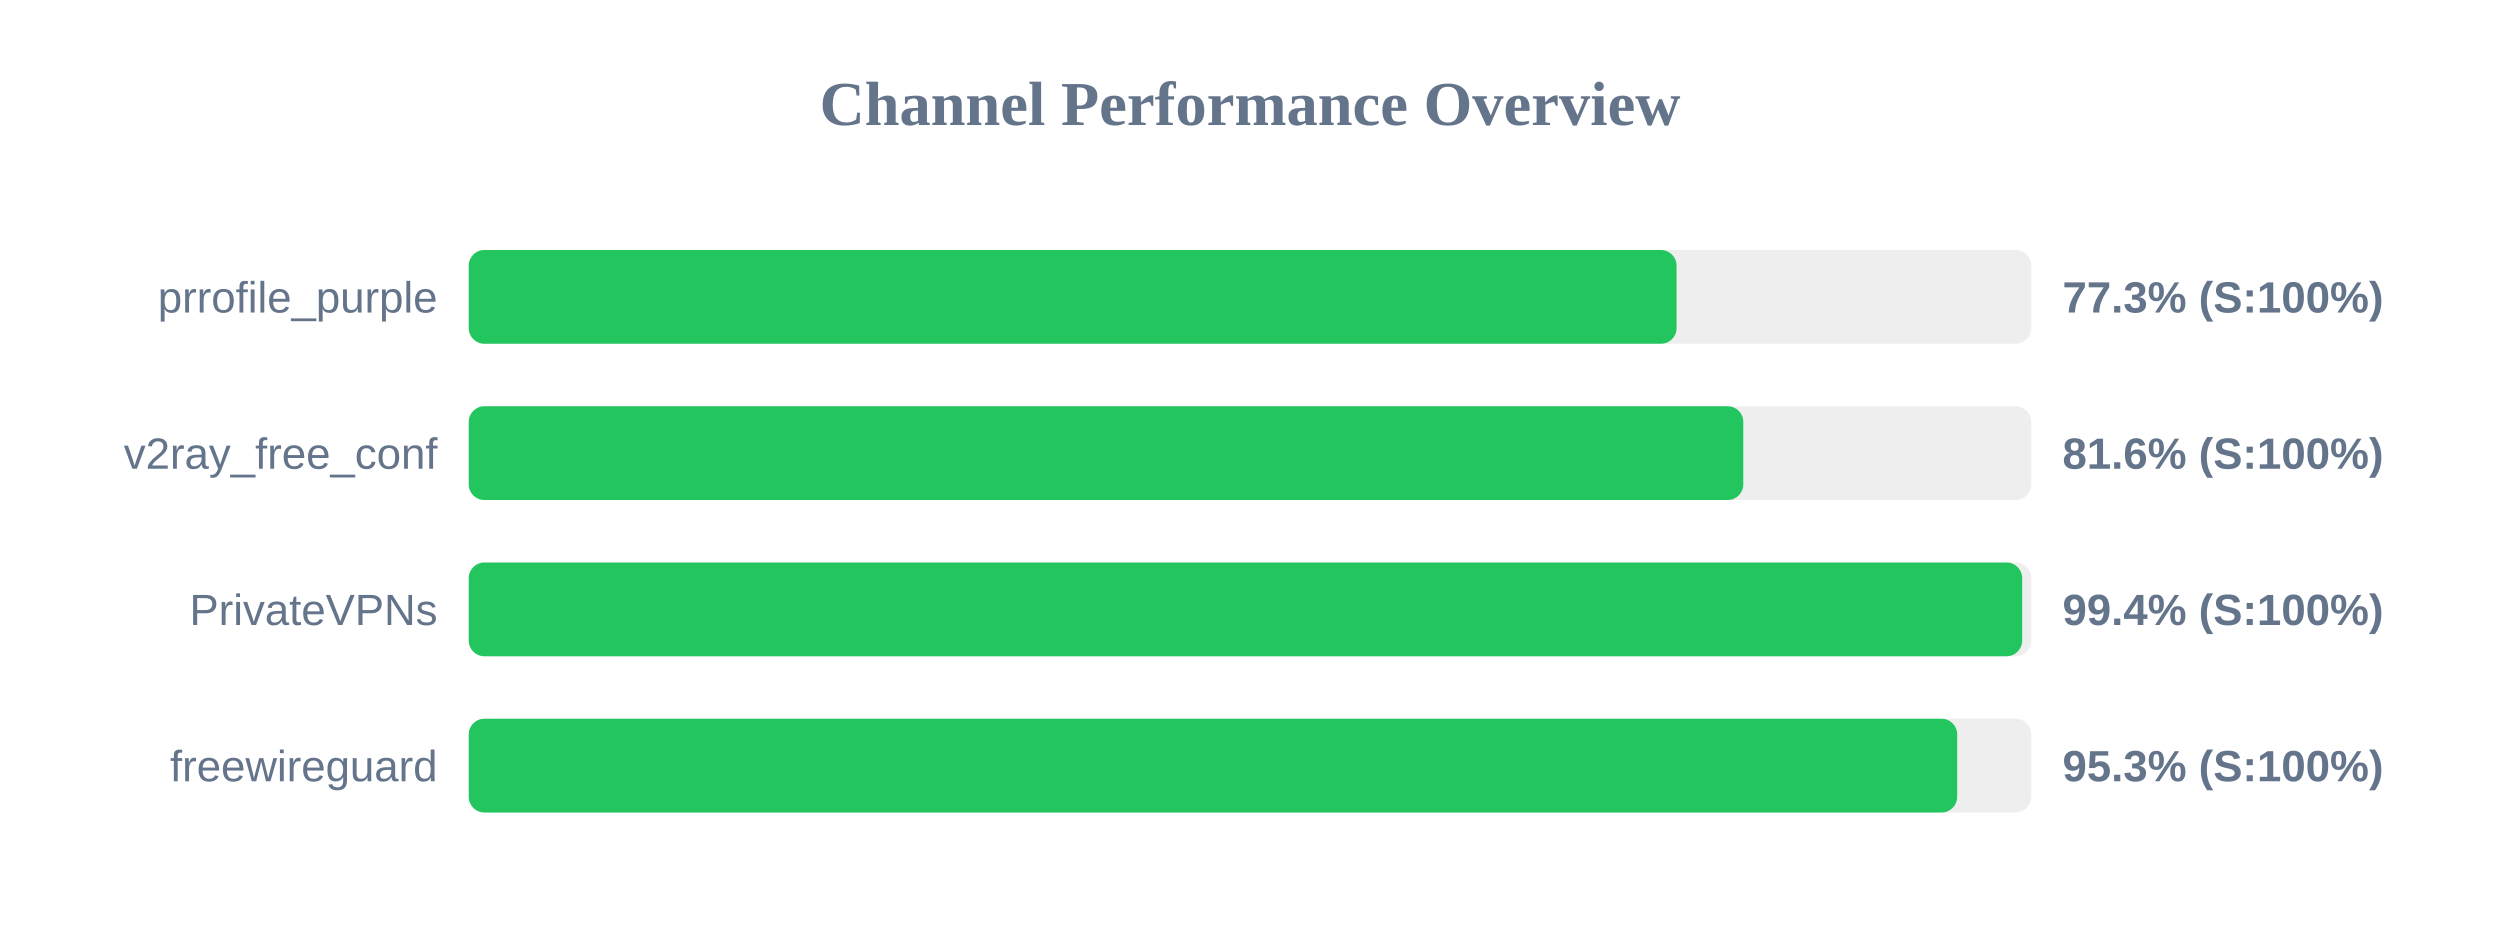
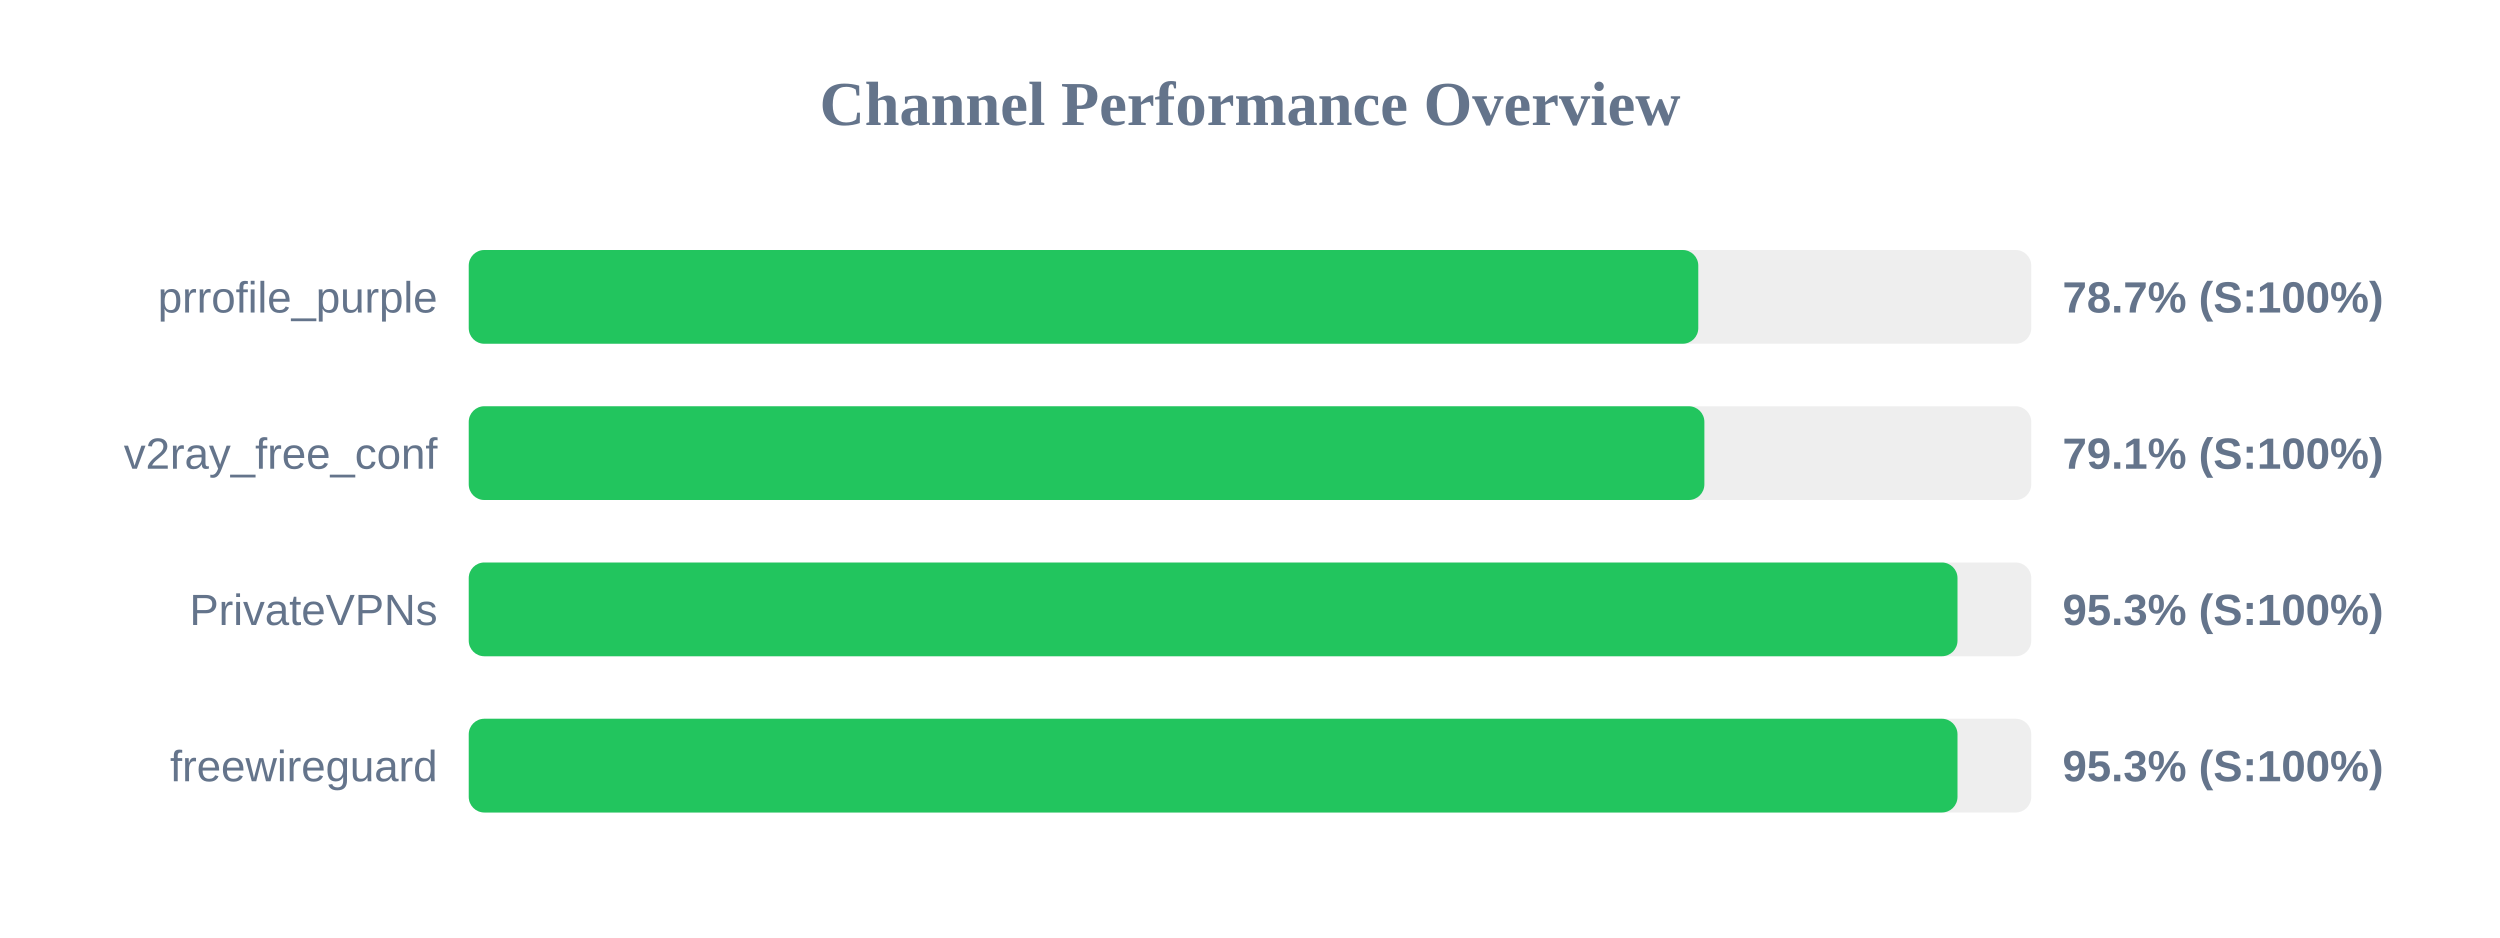
<svg xmlns="http://www.w3.org/2000/svg" width="800" height="300" version="1.1">
  <style>
        .row { font: 14px Arial; fill: #64748b; }
        .score { font: bold 14px Arial; fill: #64748b; }
    </style>
  <text x="400" y="40" text-anchor="middle" font-size="20px" font-weight="bold" fill="#64748b">Channel Performance Overview</text>
  <rect x="150" y="80" width="500" height="30" fill="#eee" rx="5" />
-   <rect x="150" y="80" width="386.5" height="30" fill="#22c55e" rx="5" />
+   <rect x="150" y="80" width="393.45" height="30" fill="#22c55e" rx="5" />
  <text x="140" y="100" text-anchor="end" class="row">prrofile_purple</text>
-   <text x="660" y="100" text-anchor="start" class="score">77.3% (S:100%)</text>
+   <text x="660" y="100" text-anchor="start" class="score">78.7% (S:100%)</text>
  <rect x="150" y="130" width="500" height="30" fill="#eee" rx="5" />
-   <rect x="150" y="130" width="407.85" height="30" fill="#22c55e" rx="5" />
+   <rect x="150" y="130" width="395.4" height="30" fill="#22c55e" rx="5" />
  <text x="140" y="150" text-anchor="end" class="row">v2ray_free_conf</text>
-   <text x="660" y="150" text-anchor="start" class="score">81.6% (S:100%)</text>
+   <text x="660" y="150" text-anchor="start" class="score">79.1% (S:100%)</text>
  <rect x="150" y="180" width="500" height="30" fill="#eee" rx="5" />
-   <rect x="150" y="180" width="497.1" height="30" fill="#22c55e" rx="5" />
+   <rect x="150" y="180" width="476.4" height="30" fill="#22c55e" rx="5" />
  <text x="140" y="200" text-anchor="end" class="row">PrivateVPNs</text>
-   <text x="660" y="200" text-anchor="start" class="score">99.4% (S:100%)</text>
+   <text x="660" y="200" text-anchor="start" class="score">95.3% (S:100%)</text>
  <rect x="150" y="230" width="500" height="30" fill="#eee" rx="5" />
-   <rect x="150" y="230" width="476.3" height="30" fill="#22c55e" rx="5" />
+   <rect x="150" y="230" width="476.4" height="30" fill="#22c55e" rx="5" />
  <text x="140" y="250" text-anchor="end" class="row">freewireguard</text>
  <text x="660" y="250" text-anchor="start" class="score">95.3% (S:100%)</text>
</svg>
